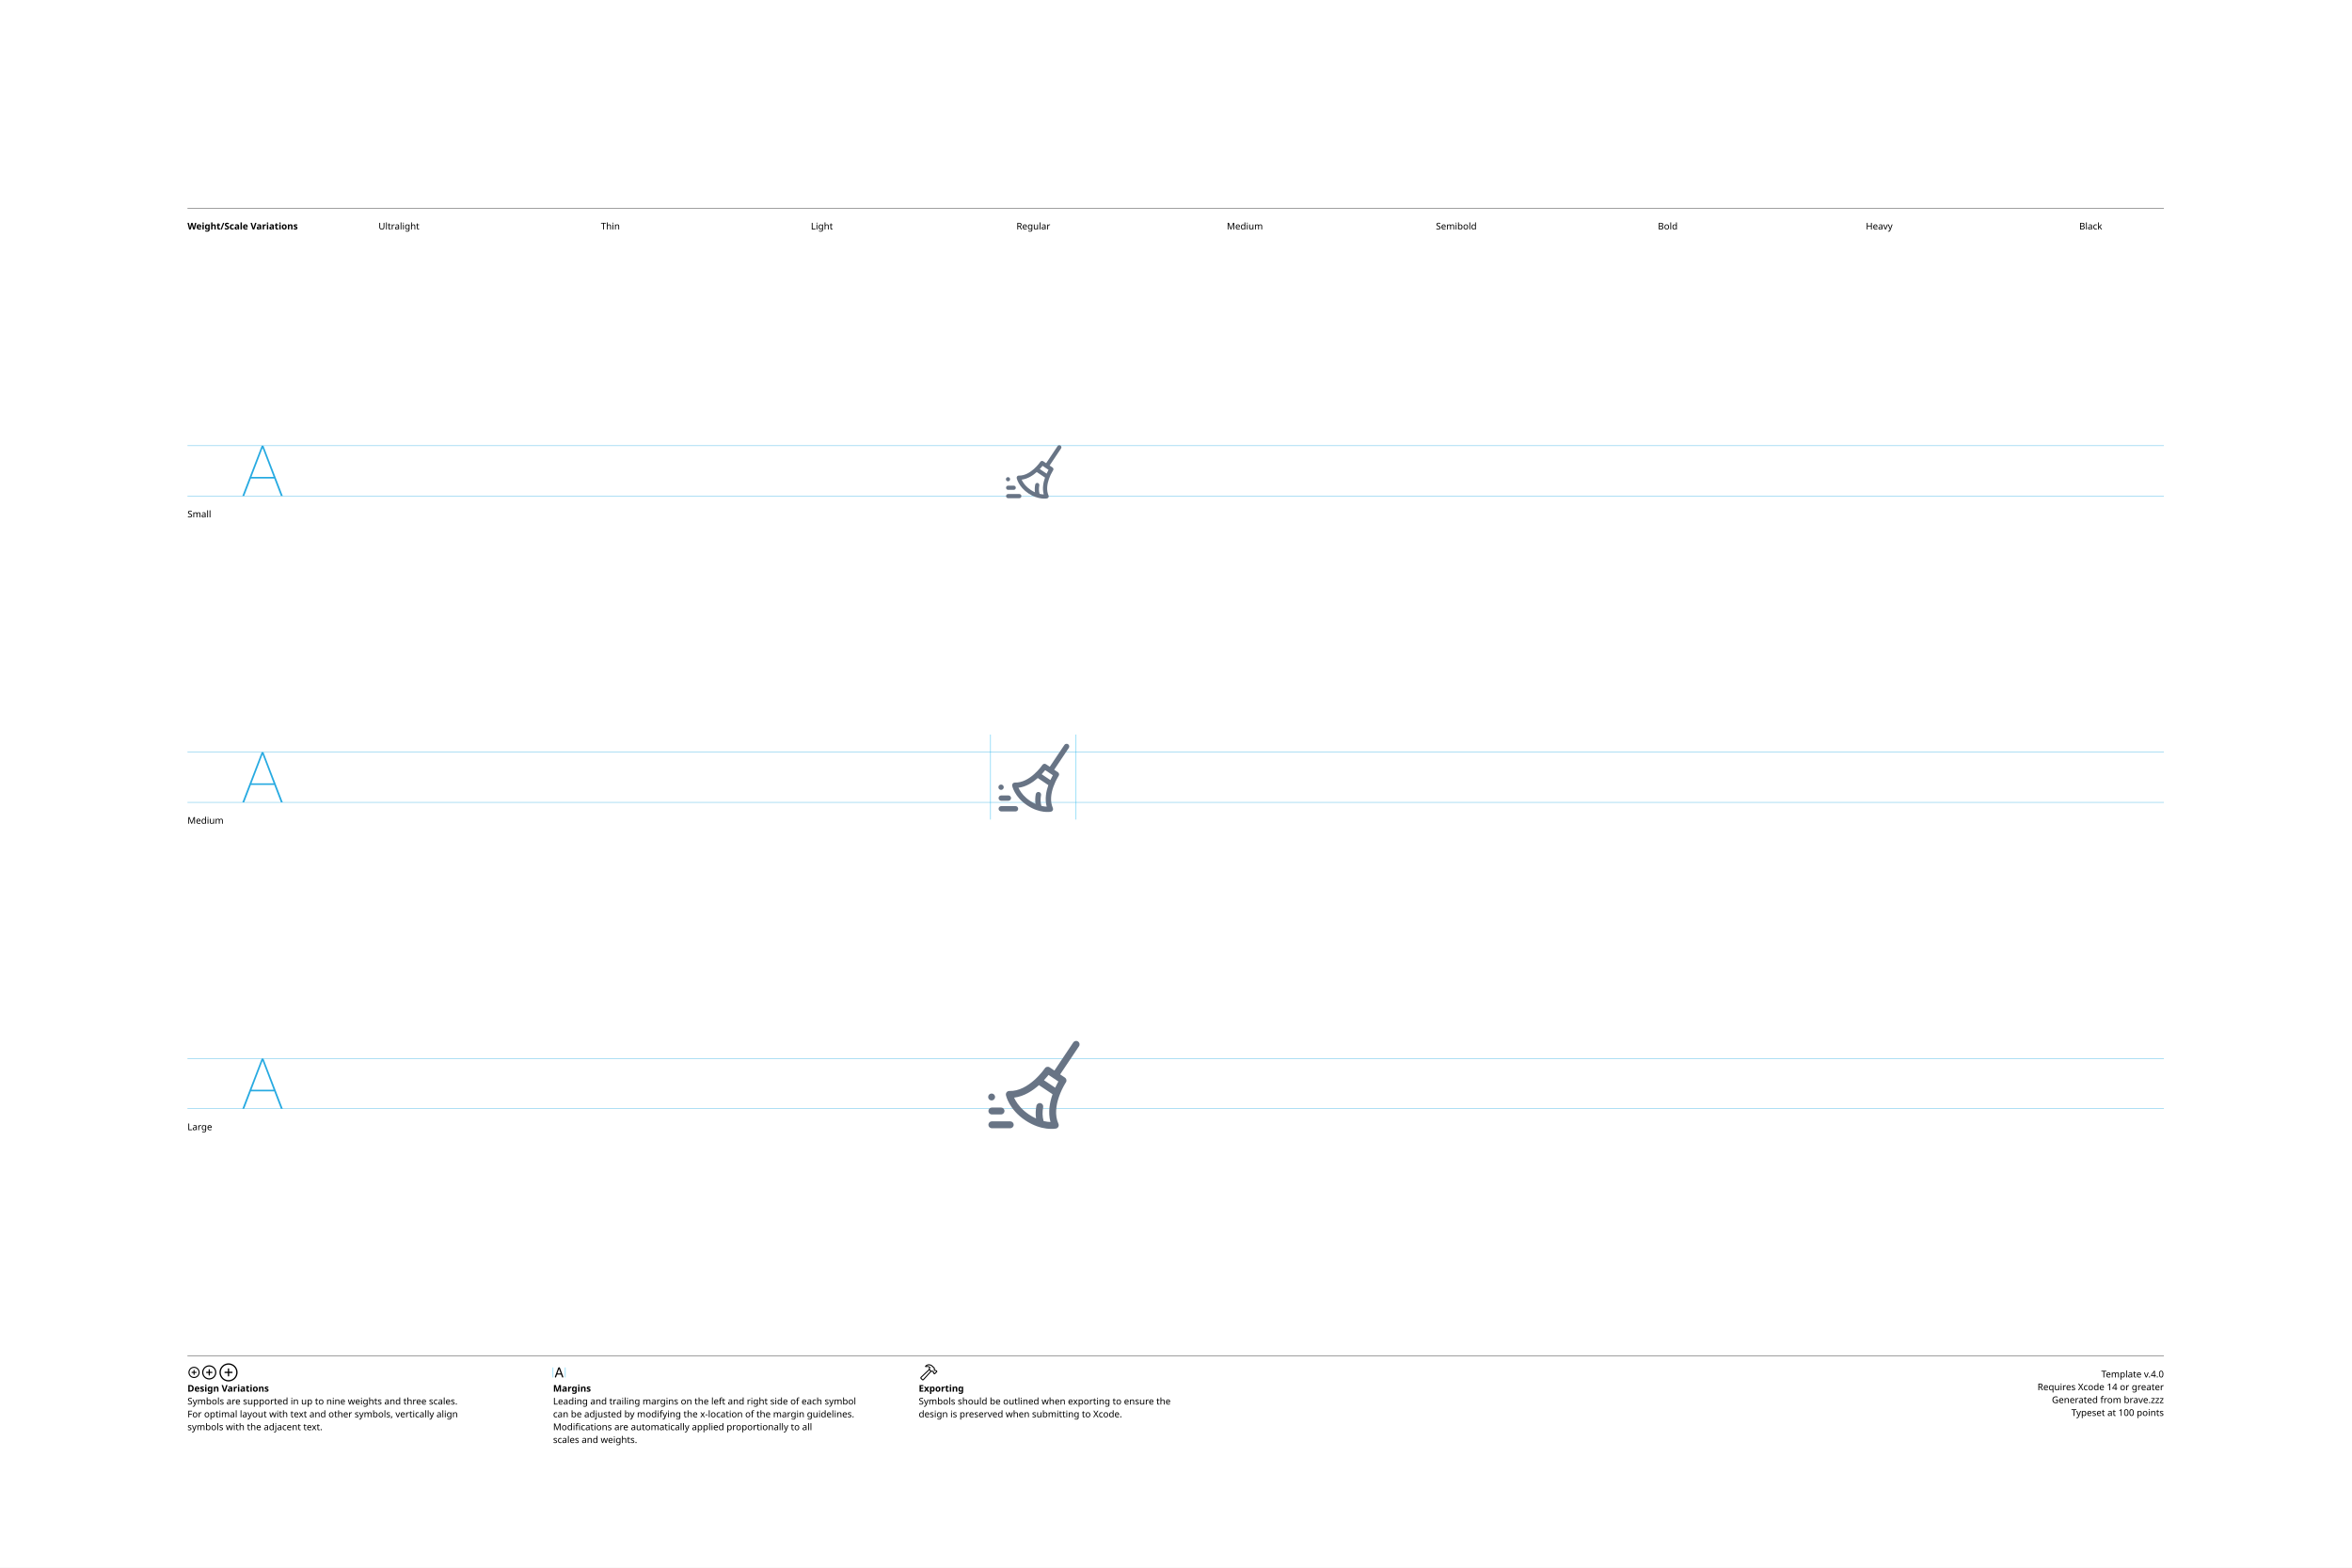
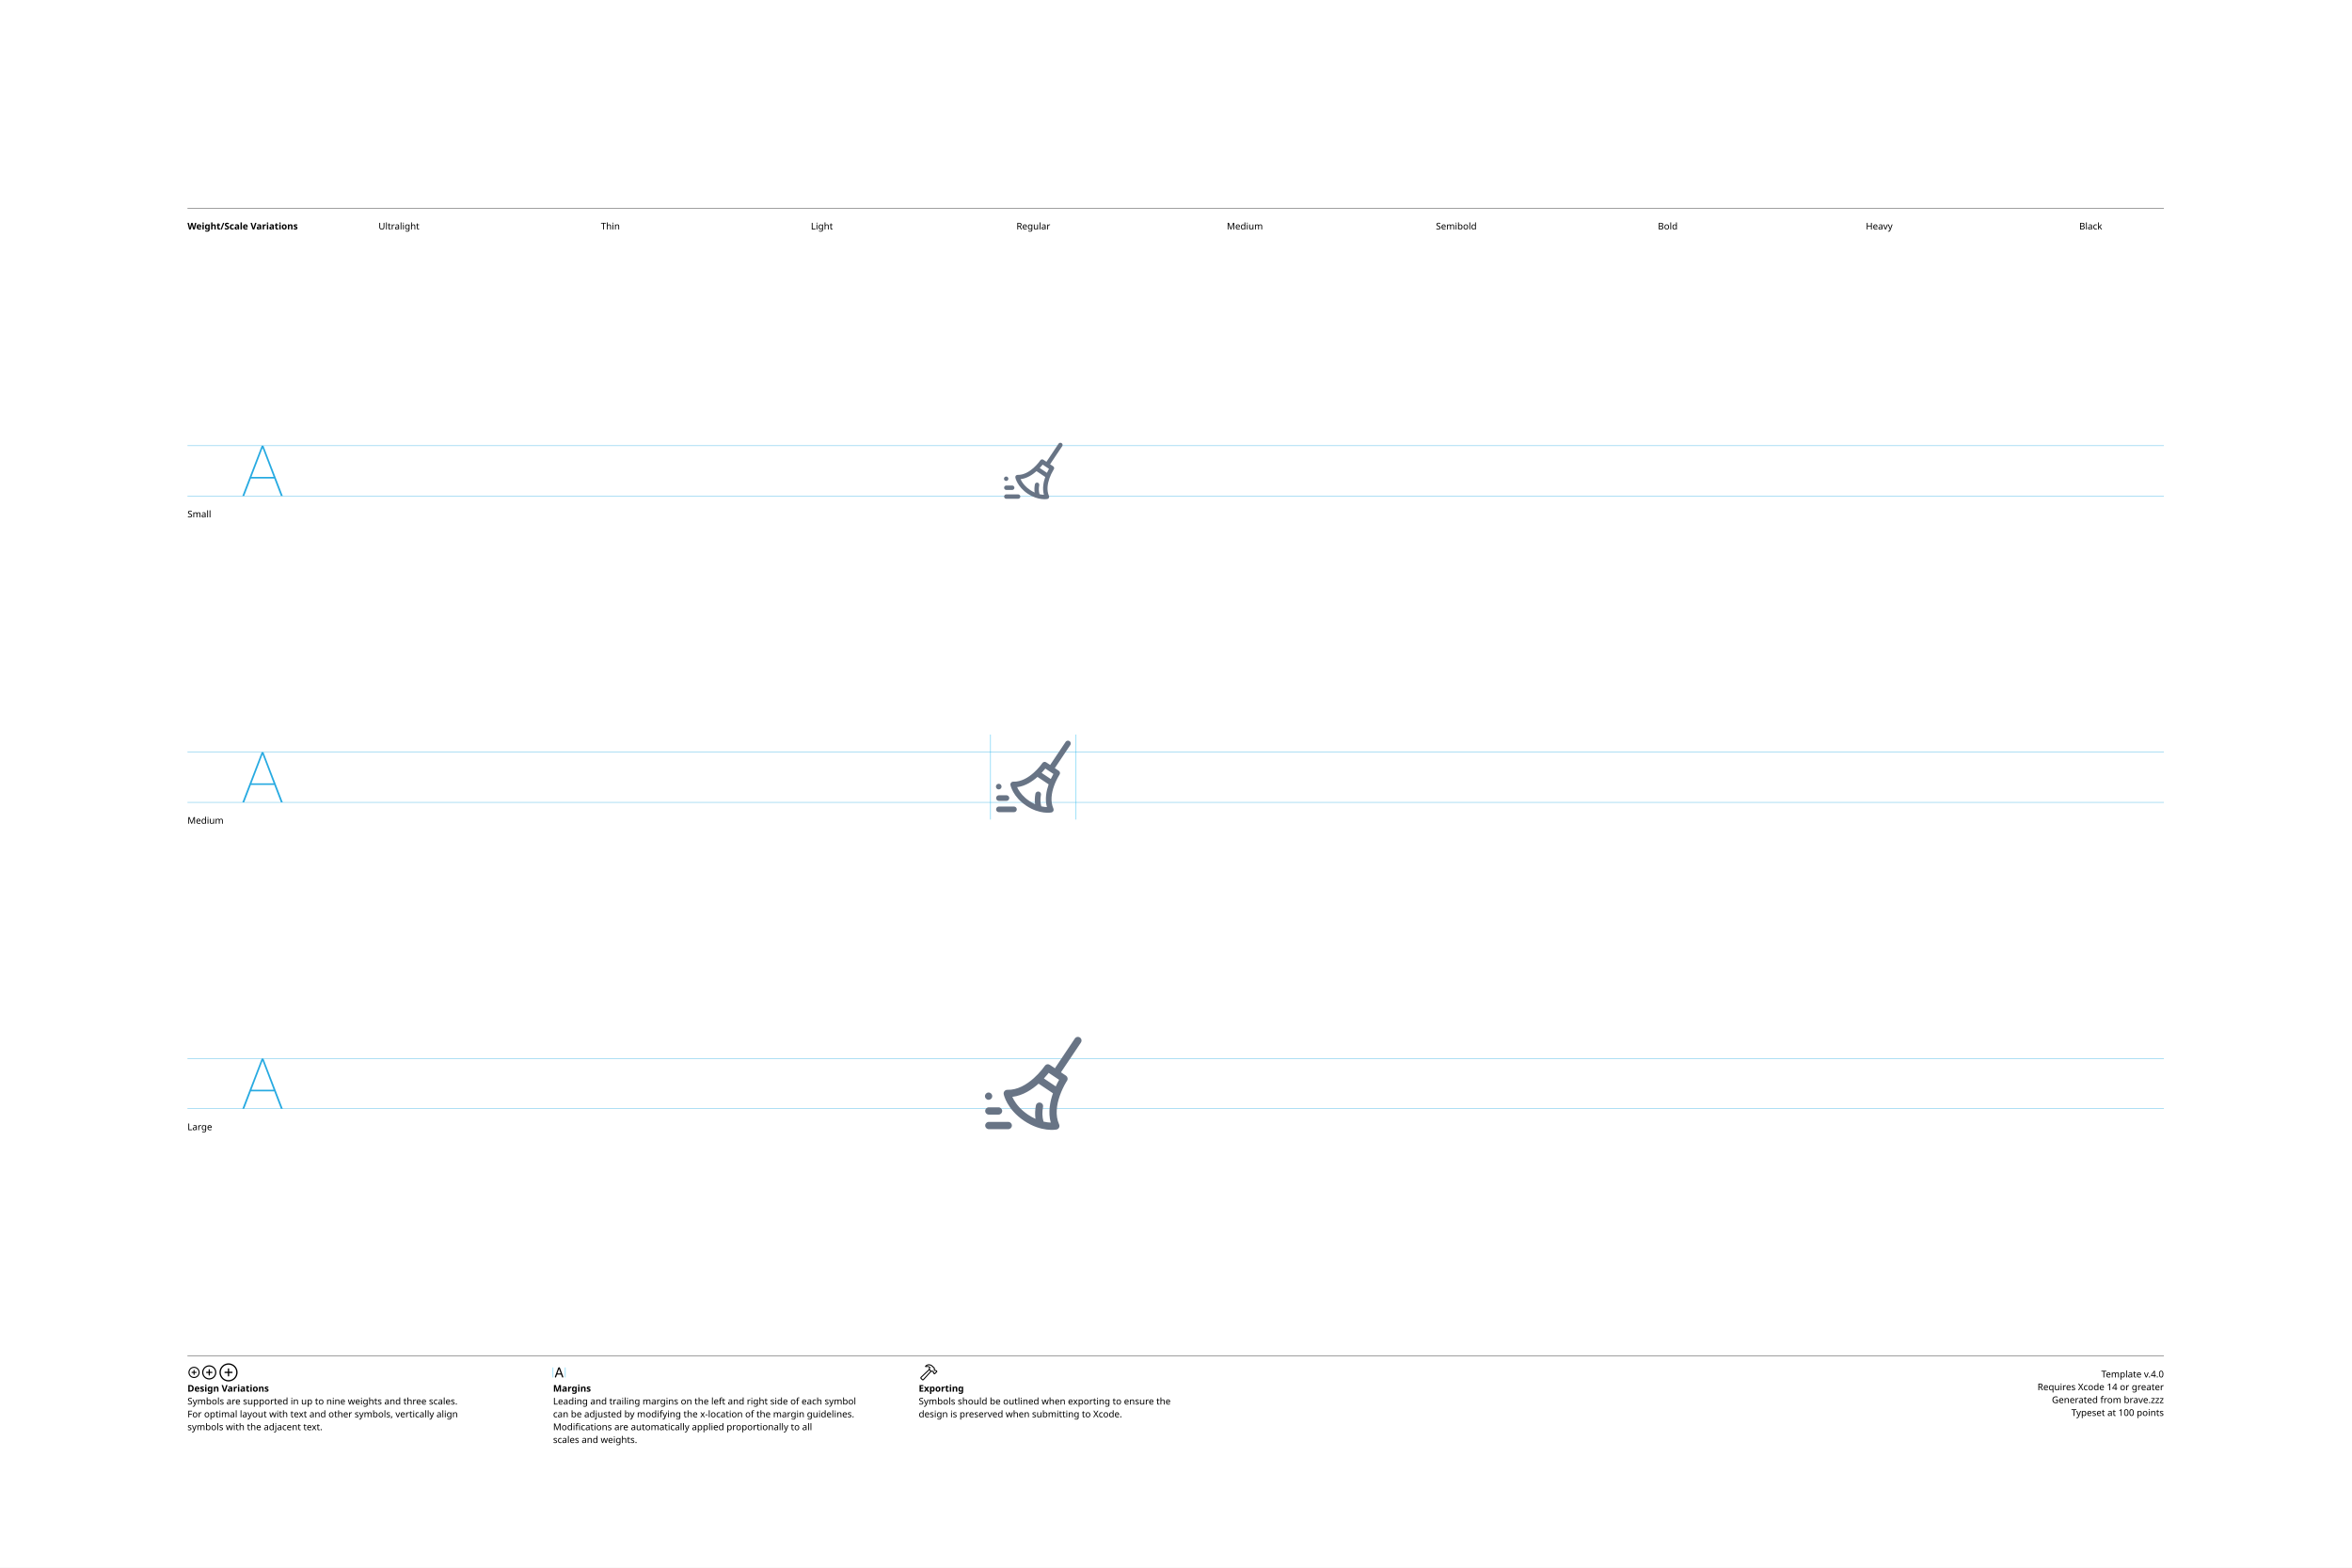
<svg xmlns="http://www.w3.org/2000/svg" version="1.1" width="3300" height="2200">
  <g id="Notes">
    <rect height="2200" id="artboard" style="fill:white;opacity:1" width="3300" x="0" y="0" />
    <line style="fill:none;stroke:black;opacity:1;stroke-width:0.5;" x1="263" x2="3036" y1="292" y2="292" />
    <text style="stroke:none;fill:black;font-family:sans-serif;font-size:13;font-weight:bold;" transform="matrix(1 0 0 1 263 322)">Weight/Scale Variations</text>
    <text style="stroke:none;fill:black;font-family:sans-serif;font-size:13;text-anchor:middle;" transform="matrix(1 0 0 1 559.711 322)">Ultralight</text>
    <text style="stroke:none;fill:black;font-family:sans-serif;font-size:13;text-anchor:middle;" transform="matrix(1 0 0 1 856.422 322)">Thin</text>
    <text style="stroke:none;fill:black;font-family:sans-serif;font-size:13;text-anchor:middle;" transform="matrix(1 0 0 1 1153.13 322)">Light</text>
    <text style="stroke:none;fill:black;font-family:sans-serif;font-size:13;text-anchor:middle;" transform="matrix(1 0 0 1 1449.84 322)">Regular</text>
    <text style="stroke:none;fill:black;font-family:sans-serif;font-size:13;text-anchor:middle;" transform="matrix(1 0 0 1 1746.56 322)">Medium</text>
    <text style="stroke:none;fill:black;font-family:sans-serif;font-size:13;text-anchor:middle;" transform="matrix(1 0 0 1 2043.27 322)">Semibold</text>
    <text style="stroke:none;fill:black;font-family:sans-serif;font-size:13;text-anchor:middle;" transform="matrix(1 0 0 1 2339.98 322)">Bold</text>
    <text style="stroke:none;fill:black;font-family:sans-serif;font-size:13;text-anchor:middle;" transform="matrix(1 0 0 1 2636.69 322)">Heavy</text>
    <text style="stroke:none;fill:black;font-family:sans-serif;font-size:13;text-anchor:middle;" transform="matrix(1 0 0 1 2933.4 322)">Black</text>
    <line style="fill:none;stroke:black;opacity:1;stroke-width:0.5;" x1="263" x2="3036" y1="1903" y2="1903" />
    <g transform="matrix(1 0 0 1 263 1933)">
      <path d="M9.248 0.83C13.555 0.83 17.139-2.744 17.139-7.051C17.139-11.357 13.545-14.932 9.238-14.932C4.941-14.932 1.367-11.357 1.367-7.051C1.367-2.744 4.951 0.83 9.248 0.83ZM9.248-0.654C5.703-0.654 2.871-3.496 2.871-7.051C2.871-10.605 5.693-13.447 9.238-13.447C12.793-13.447 15.645-10.605 15.645-7.051C15.645-3.496 12.803-0.654 9.248-0.654ZM5.654-7.051C5.654-6.621 5.957-6.328 6.406-6.328L8.506-6.328L8.506-4.209C8.506-3.77 8.799-3.467 9.229-3.467C9.678-3.467 9.971-3.77 9.971-4.209L9.971-6.328L12.09-6.328C12.529-6.328 12.832-6.621 12.832-7.051C12.832-7.49 12.529-7.793 12.09-7.793L9.971-7.793L9.971-9.902C9.971-10.352 9.678-10.654 9.229-10.654C8.799-10.654 8.506-10.352 8.506-9.902L8.506-7.793L6.406-7.793C5.957-7.793 5.654-7.49 5.654-7.051Z" />
    </g>
    <g transform="matrix(1 0 0 1 281.867 1933)">
      <path d="M11.709 2.91C17.158 2.91 21.67-1.611 21.67-7.051C21.67-12.5 17.148-17.012 11.699-17.012C6.26-17.012 1.748-12.5 1.748-7.051C1.748-1.611 6.27 2.91 11.709 2.91ZM11.709 1.25C7.1 1.25 3.418-2.441 3.418-7.051C3.418-11.66 7.09-15.352 11.699-15.352C16.309-15.352 20.01-11.66 20.01-7.051C20.01-2.441 16.318 1.25 11.709 1.25ZM7.178-7.051C7.178-6.572 7.51-6.25 8.008-6.25L10.879-6.25L10.879-3.369C10.879-2.881 11.211-2.539 11.69-2.539C12.178-2.539 12.52-2.871 12.52-3.369L12.52-6.25L15.4-6.25C15.889-6.25 16.23-6.572 16.23-7.051C16.23-7.539 15.889-7.881 15.4-7.881L12.52-7.881L12.52-10.752C12.52-11.25 12.178-11.592 11.69-11.592C11.211-11.592 10.879-11.25 10.879-10.752L10.879-7.881L8.008-7.881C7.51-7.881 7.178-7.539 7.178-7.051Z" />
    </g>
    <g transform="matrix(1 0 0 1 305.646 1933)">
      <path d="M14.971 5.664C21.934 5.664 27.695-0.098 27.695-7.051C27.695-14.014 21.924-19.775 14.961-19.775C8.008-19.775 2.256-14.014 2.256-7.051C2.256-0.098 8.018 5.664 14.971 5.664ZM14.971 3.848C8.936 3.848 4.082-1.016 4.082-7.051C4.082-13.096 8.926-17.949 14.961-17.949C21.006-17.949 25.869-13.096 25.869-7.051C25.869-1.016 21.016 3.848 14.971 3.848ZM9.199-7.051C9.199-6.533 9.57-6.172 10.117-6.172L14.062-6.172L14.062-2.217C14.062-1.68 14.434-1.299 14.951-1.299C15.488-1.299 15.859-1.67 15.859-2.217L15.859-6.172L19.814-6.172C20.352-6.172 20.732-6.533 20.732-7.051C20.732-7.598 20.361-7.969 19.814-7.969L15.859-7.969L15.859-11.914C15.859-12.461 15.488-12.842 14.951-12.842C14.434-12.842 14.062-12.461 14.062-11.914L14.062-7.969L10.117-7.969C9.57-7.969 9.199-7.598 9.199-7.051Z" />
    </g>
    <text style="stroke:none;fill:black;font-family:sans-serif;font-size:13;font-weight:bold;" transform="matrix(1 0 0 1 263 1953)">Design Variations</text>
    <text style="stroke:none;fill:black;font-family:sans-serif;font-size:13;" transform="matrix(1 0 0 1 263 1971)">Symbols are supported in up to nine weights and three scales.</text>
    <text style="stroke:none;fill:black;font-family:sans-serif;font-size:13;" transform="matrix(1 0 0 1 263 1989)">For optimal layout with text and other symbols, vertically align</text>
    <text style="stroke:none;fill:black;font-family:sans-serif;font-size:13;" transform="matrix(1 0 0 1 263 2007)">symbols with the adjacent text.</text>
    <line style="fill:none;stroke:#00AEEF;stroke-width:0.5;opacity:1.0;" x1="776" x2="776" y1="1919" y2="1933" />
    <g transform="matrix(1 0 0 1 776 1933)">
      <path d="M3.311 0.156C3.828 0.156 4.082-0.039 4.268-0.586L5.527-4.033L11.289-4.033L12.549-0.586C12.734-0.039 12.988 0.156 13.496 0.156C14.014 0.156 14.346-0.156 14.346-0.645C14.346-0.811 14.316-0.967 14.238-1.172L9.658-13.369C9.434-13.965 9.033-14.268 8.408-14.268C7.803-14.268 7.393-13.975 7.178-13.379L2.598-1.162C2.52-0.957 2.49-0.801 2.49-0.635C2.49-0.146 2.803 0.156 3.311 0.156ZM6.006-5.518L8.379-12.09L8.428-12.09L10.801-5.518Z" />
    </g>
    <line style="fill:none;stroke:#00AEEF;stroke-width:0.5;opacity:1.0;" x1="793.197" x2="793.197" y1="1919" y2="1933" />
    <text style="stroke:none;fill:black;font-family:sans-serif;font-size:13;font-weight:bold;" transform="matrix(1 0 0 1 776 1953)">Margins</text>
    <text style="stroke:none;fill:black;font-family:sans-serif;font-size:13;" transform="matrix(1 0 0 1 776 1971)">Leading and trailing margins on the left and right side of each symbol</text>
    <text style="stroke:none;fill:black;font-family:sans-serif;font-size:13;" transform="matrix(1 0 0 1 776 1989)">can be adjusted by modifying the x-location of the margin guidelines.</text>
    <text style="stroke:none;fill:black;font-family:sans-serif;font-size:13;" transform="matrix(1 0 0 1 776 2007)">Modifications are automatically applied proportionally to all</text>
    <text style="stroke:none;fill:black;font-family:sans-serif;font-size:13;" transform="matrix(1 0 0 1 776 2025)">scales and weights.</text>
    <g transform="matrix(1 0 0 1 1289 1933)">
      <path d="M2.842 1.865L4.541 3.574C5.4 4.443 6.387 4.385 7.314 3.359L18.008-8.428L17.041-9.404L6.426 2.275C6.074 2.676 5.742 2.773 5.273 2.305L4.102 1.143C3.633 0.684 3.74 0.342 4.141-0.02L15.615-10.82L14.639-11.787L3.047-0.898C2.061 0.02 1.982 0.996 2.842 1.865ZM9.258-16.328C8.838-15.918 8.809-15.342 9.043-14.951C9.277-14.59 9.736-14.355 10.381-14.521C11.846-14.863 13.369-14.922 14.795-13.984L14.209-12.529C13.867-11.699 14.043-11.113 14.58-10.566L16.875-8.252C17.363-7.764 17.773-7.744 18.34-7.842L19.404-8.037L20.068-7.363L20.029-6.807C19.99-6.309 20.117-5.928 20.605-5.449L21.367-4.707C21.846-4.229 22.461-4.199 22.93-4.668L25.84-7.588C26.309-8.057 26.289-8.652 25.811-9.131L25.039-9.893C24.561-10.371 24.189-10.527 23.711-10.488L23.135-10.44L22.49-11.074L22.734-12.197C22.861-12.764 22.705-13.203 22.119-13.789L19.922-15.977C16.582-19.297 12.148-19.219 9.258-16.328ZM10.752-15.957C13.184-17.734 16.475-17.432 18.701-15.205L21.133-12.793C21.367-12.559 21.406-12.373 21.338-12.031L21.016-10.547L22.52-9.062L23.506-9.121C23.76-9.131 23.838-9.111 24.033-8.916L24.609-8.34L22.168-5.898L21.592-6.475C21.396-6.67 21.367-6.748 21.377-7.012L21.445-7.988L19.951-9.473L18.428-9.219C18.105-9.15 17.959-9.18 17.715-9.414L15.713-11.416C15.459-11.65 15.43-11.816 15.586-12.188L16.465-14.277C14.902-15.732 12.871-16.357 10.84-15.762C10.684-15.723 10.625-15.85 10.752-15.957Z" />
    </g>
    <text style="stroke:none;fill:black;font-family:sans-serif;font-size:13;font-weight:bold;" transform="matrix(1 0 0 1 1289 1953)">Exporting</text>
    <text style="stroke:none;fill:black;font-family:sans-serif;font-size:13;" transform="matrix(1 0 0 1 1289 1971)">Symbols should be outlined when exporting to ensure the</text>
    <text style="stroke:none;fill:black;font-family:sans-serif;font-size:13;" transform="matrix(1 0 0 1 1289 1989)">design is preserved when submitting to Xcode.</text>
    <text id="template-version" style="stroke:none;fill:black;font-family:sans-serif;font-size:13;text-anchor:end;" transform="matrix(1 0 0 1 3036 1933)">Template v.4.0</text>
    <text style="stroke:none;fill:black;font-family:sans-serif;font-size:13;text-anchor:end;" transform="matrix(1 0 0 1 3036 1951)">Requires Xcode 14 or greater</text>
    <text id="descriptive-name" style="stroke:none;fill:black;font-family:sans-serif;font-size:13;text-anchor:end;" transform="matrix(1 0 0 1 3036 1969)">Generated from brave.zzz</text>
    <text style="stroke:none;fill:black;font-family:sans-serif;font-size:13;text-anchor:end;" transform="matrix(1 0 0 1 3036 1987)">Typeset at 100 points</text>
    <text style="stroke:none;fill:black;font-family:sans-serif;font-size:13;" transform="matrix(1 0 0 1 263 726)">Small</text>
    <text style="stroke:none;fill:black;font-family:sans-serif;font-size:13;" transform="matrix(1 0 0 1 263 1156)">Medium</text>
    <text style="stroke:none;fill:black;font-family:sans-serif;font-size:13;" transform="matrix(1 0 0 1 263 1586)">Large</text>
  </g>
  <g id="Guides">
    <g id="H-reference" style="fill:#27AAE1;stroke:none;" transform="matrix(1 0 0 1 339 696)">
      <path d="M0.994 0L3.638 0L29.328-67.132L30.03-67.132L30.03-70.459L28.123-70.459ZM11.688-24.48L46.981-24.48L46.231-26.729L12.438-26.729ZM55.12 0L57.764 0L30.638-70.459L29.433-70.459L29.433-67.132Z" />
    </g>
    <line id="Baseline-S" style="fill:none;stroke:#27AAE1;opacity:1;stroke-width:0.5;" x1="263" x2="3036" y1="696" y2="696" />
    <line id="Capline-S" style="fill:none;stroke:#27AAE1;opacity:1;stroke-width:0.5;" x1="263" x2="3036" y1="625.541" y2="625.541" />
    <g id="H-reference" style="fill:#27AAE1;stroke:none;" transform="matrix(1 0 0 1 339 1126)">
      <path d="M0.994 0L3.638 0L29.328-67.132L30.03-67.132L30.03-70.459L28.123-70.459ZM11.688-24.48L46.981-24.48L46.231-26.729L12.438-26.729ZM55.12 0L57.764 0L30.638-70.459L29.433-70.459L29.433-67.132Z" />
    </g>
    <line id="Baseline-M" style="fill:none;stroke:#27AAE1;opacity:1;stroke-width:0.5;" x1="263" x2="3036" y1="1126" y2="1126" />
    <line id="Capline-M" style="fill:none;stroke:#27AAE1;opacity:1;stroke-width:0.5;" x1="263" x2="3036" y1="1055.54" y2="1055.54" />
    <g id="H-reference" style="fill:#27AAE1;stroke:none;" transform="matrix(1 0 0 1 339 1556)">
      <path d="M0.994 0L3.638 0L29.328-67.132L30.03-67.132L30.03-70.459L28.123-70.459ZM11.688-24.48L46.981-24.48L46.231-26.729L12.438-26.729ZM55.12 0L57.764 0L30.638-70.459L29.433-70.459L29.433-67.132Z" />
    </g>
    <line id="Baseline-L" style="fill:none;stroke:#27AAE1;opacity:1;stroke-width:0.5;" x1="263" x2="3036" y1="1556" y2="1556" />
    <line id="Capline-L" style="fill:none;stroke:#27AAE1;opacity:1;stroke-width:0.5;" x1="263" x2="3036" y1="1485.54" y2="1485.54" />
    <line id="left-margin-Regular-M" style="fill:none;stroke:#00AEEF;stroke-width:0.5;opacity:1.0;" x1="1389.82" x2="1389.82" y1="1030.79" y2="1150.12" />
    <line id="right-margin-Regular-M" style="fill:none;stroke:#00AEEF;stroke-width:0.5;opacity:1.0;" x1="1509.87" x2="1509.87" y1="1030.79" y2="1150.12" />
  </g>
  <g id="Symbols">
    <g id="Regular-L" transform="matrix(6.45 0 0 6.45 1372.267 1443)">
      <defs>
        <clipPath id="clip-1">
          <rect x="0" y="0" width="24" height="24" fill="none" fill-rule="nonzero" />
        </clipPath>
      </defs>
      <g clip-path="url(#clip-1)" fill="none" fill-rule="none" stroke="none" stroke-width="1" stroke-linecap="butt" stroke-linejoin="miter" stroke-miterlimit="10" stroke-dasharray="" stroke-dashoffset="0" font-family="none" font-weight="none" font-size="none" text-anchor="none" style="mix-blend-mode: normal">
-         <path d="M21.958,3.917c0.23,-0.344 0.138,-0.81 -0.206,-1.04c-0.344,-0.23 -0.81,-0.138 -1.04,0.206l-4.098,6.12l-1.043,-0.699c-0.344,-0.23 -0.81,-0.138 -1.04,0.206l-0.001,0.001l-0.006,0.009l-0.027,0.038c-0.18,0.252 -0.368,0.498 -0.564,0.738c-0.396,0.483 -0.97,1.125 -1.682,1.76c-1.447,1.29 -3.351,2.453 -5.426,2.387c-0.229,-0.007 -0.448,0.09 -0.596,0.264c-0.148,0.175 -0.208,0.407 -0.164,0.632l0.736,-0.146l-0.736,0.146v0.003l0.002,0.005l0.002,0.011c0.011,0.051 0.024,0.102 0.038,0.153c0.026,0.098 0.066,0.233 0.124,0.4c0.117,0.333 0.308,0.792 0.61,1.323c0.604,1.063 1.651,2.408 3.425,3.595c1.774,1.188 3.415,1.644 4.63,1.799c0.482,0.063 0.969,0.083 1.454,0.06c0.192,-0.01 0.383,-0.031 0.573,-0.061l0.012,-0.002l0.004,-0.001h0.002c0.001,0 0.002,0 -0.144,-0.737l0.146,0.736c0.224,-0.045 0.416,-0.189 0.52,-0.392c0.105,-0.203 0.111,-0.443 0.018,-0.651c-0.85,-1.894 -0.5,-4.097 0.142,-5.926c0.353,-0.997 0.806,-1.957 1.351,-2.864l0.103,-0.165l0.026,-0.04l0.005,-0.008l0.001,-0.001c0.23,-0.344 0.138,-0.81 -0.206,-1.04l-1.043,-0.699zM15.093,10.447c0.087,-0.107 0.166,-0.207 0.237,-0.298l1.071,0.717l1.071,0.718c-0.25,0.44 -0.481,0.89 -0.69,1.351l-2.438,-1.632c0.291,-0.313 0.542,-0.605 0.748,-0.857zM13.249,12.375l2.958,1.98v0.002c-0.594,1.69 -1.044,3.905 -0.455,6.037c-0.224,-0.008 -0.447,-0.026 -0.669,-0.054c-0.275,-0.035 -0.548,-0.085 -0.818,-0.148c-0.292,-0.989 -0.287,-2.02 -0.099,-3.032c0.076,-0.407 -0.193,-0.799 -0.6,-0.875c-0.407,-0.076 -0.799,0.193 -0.875,0.6c-0.176,0.903 -0.203,1.829 -0.08,2.741c-0.526,-0.238 -1.032,-0.52 -1.511,-0.843c-1.559,-1.044 -2.453,-2.206 -2.956,-3.09c-0.111,-0.194 -0.213,-0.394 -0.305,-0.598c2.195,-0.268 4.072,-1.527 5.409,-2.72zM2.999,17.25c-0.414,0 -0.75,0.336 -0.75,0.75c0,0.414 0.336,0.75 0.75,0.75h2c0.414,0 0.75,-0.336 0.75,-0.75c0,-0.414 -0.336,-0.75 -0.75,-0.75h-1.999zM3,21.75h4c0.414,0 0.75,-0.336 0.75,-0.75c0,-0.414 -0.336,-0.75 -0.75,-0.75h-4c-0.414,0 -0.75,0.336 -0.75,0.75c0,0.414 0.336,0.75 0.75,0.75zM2.95,15.7c0.414,0 0.75,-0.336 0.75,-0.75c0,-0.414 -0.336,-0.75 -0.75,-0.75c-0.414,0 -0.75,0.336 -0.75,0.75c0,0.414 0.336,0.75 0.75,0.75z" fill="#687485" fill-rule="nonzero" />
+         <path d="M22.366,3.122c0.164,-0.235 0.189,-0.541 0.064,-0.799c-0.125,-0.258 -0.38,-0.429 -0.666,-0.446c-0.286,-0.017 -0.559,0.122 -0.714,0.363l-4.33,6.463l-1.101,-0.738c-0.174,-0.117 -0.388,-0.16 -0.594,-0.119c-0.206,0.041 -0.388,0.162 -0.505,0.336v0.002l-0.007,0.009l-0.028,0.04c-0.19,0.266 -0.389,0.526 -0.596,0.779c-0.544,0.665 -1.138,1.287 -1.777,1.86c-1.528,1.362 -3.539,2.59 -5.73,2.521c-0.241,-0.008 -0.473,0.095 -0.629,0.279c-0.156,0.184 -0.22,0.429 -0.173,0.666l0.777,-0.153l-0.777,0.154v0.003l0.002,0.005l0.002,0.012c0.012,0.054 0.025,0.108 0.04,0.162c0.027,0.102 0.07,0.245 0.131,0.421c0.124,0.352 0.325,0.837 0.644,1.398c0.638,1.123 1.744,2.543 3.617,3.797c1.873,1.254 3.607,1.736 4.89,1.9c0.639,0.08 1.164,0.082 1.536,0.062c0.203,-0.011 0.405,-0.032 0.605,-0.064l0.012,-0.002l0.005,-0.001h0.002c0.001,0 0.002,0 -0.152,-0.778l0.154,0.777c0.237,-0.047 0.439,-0.199 0.549,-0.414c0.111,-0.214 0.117,-0.467 0.019,-0.687c-0.898,-2 -0.528,-4.327 0.15,-6.259c0.373,-1.053 0.851,-2.066 1.427,-3.024c0.035,-0.059 0.072,-0.117 0.109,-0.174l0.027,-0.042l0.006,-0.01c0.117,-0.174 0.16,-0.388 0.119,-0.594c-0.041,-0.206 -0.162,-0.388 -0.336,-0.505l-1.101,-0.738l4.328,-6.463zM15.116,10.017c0.092,-0.112 0.175,-0.217 0.25,-0.313l1.132,0.757l1.131,0.757c-0.264,0.465 -0.508,0.942 -0.73,1.428l-2.574,-1.724c0.308,-0.33 0.573,-0.639 0.79,-0.905zM13.169,12.054l3.123,2.092v0.002c-0.627,1.784 -1.102,4.124 -0.48,6.375c-0.236,-0.008 -0.472,-0.027 -0.706,-0.057c-0.291,-0.037 -0.58,-0.09 -0.865,-0.157c-0.308,-1.044 -0.303,-2.133 -0.104,-3.202c0.057,-0.28 -0.041,-0.57 -0.258,-0.757c-0.216,-0.187 -0.517,-0.243 -0.786,-0.146c-0.269,0.097 -0.465,0.331 -0.513,0.613c-0.172,0.925 -0.228,1.905 -0.086,2.895c-0.555,-0.252 -1.089,-0.55 -1.595,-0.89c-1.646,-1.102 -2.59,-2.33 -3.122,-3.264c-0.117,-0.206 -0.225,-0.416 -0.322,-0.632c2.318,-0.282 4.3,-1.612 5.713,-2.87v-0.002zM2.345,17.203c-0.437,0 -0.792,0.355 -0.792,0.792c0,0.437 0.355,0.792 0.792,0.792h2.112c0.437,0 0.792,-0.355 0.792,-0.792c0,-0.437 -0.355,-0.792 -0.792,-0.792zM2.345,21.955h4.224c0.437,0 0.792,-0.355 0.792,-0.792c0,-0.437 -0.355,-0.792 -0.792,-0.792h-4.224c-0.438,0 -0.792,0.355 -0.792,0.792c0,0.437 0.355,0.792 0.792,0.792zM2.293,15.566c0.437,0 0.792,-0.355 0.792,-0.792c0,-0.437 -0.355,-0.792 -0.792,-0.792c-0.437,0 -0.792,0.355 -0.792,0.792c0,0.437 0.355,0.792 0.792,0.792z" fill="#687485" fill-rule="nonzero" />
      </g>
    </g>
    <g id="Regular-M" transform="matrix(5 0 0 5 1389.82 1030)">
      <defs>
        <clipPath id="clip-1">
          <rect x="0" y="0" width="24" height="24" fill="none" fill-rule="nonzero" />
        </clipPath>
      </defs>
      <g clip-path="url(#clip-1)" fill="none" fill-rule="none" stroke="none" stroke-width="1" stroke-linecap="butt" stroke-linejoin="miter" stroke-miterlimit="10" stroke-dasharray="" stroke-dashoffset="0" font-family="none" font-weight="none" font-size="none" text-anchor="none" style="mix-blend-mode: normal">
-         <path d="M21.958,3.917c0.23,-0.344 0.138,-0.81 -0.206,-1.04c-0.344,-0.23 -0.81,-0.138 -1.04,0.206l-4.098,6.12l-1.043,-0.699c-0.344,-0.23 -0.81,-0.138 -1.04,0.206l-0.001,0.001l-0.006,0.009l-0.027,0.038c-0.18,0.252 -0.368,0.498 -0.564,0.738c-0.396,0.483 -0.97,1.125 -1.682,1.76c-1.447,1.29 -3.351,2.453 -5.426,2.387c-0.229,-0.007 -0.448,0.09 -0.596,0.264c-0.148,0.175 -0.208,0.407 -0.164,0.632l0.736,-0.146l-0.736,0.146v0.003l0.002,0.005l0.002,0.011c0.011,0.051 0.024,0.102 0.038,0.153c0.026,0.098 0.066,0.233 0.124,0.4c0.117,0.333 0.308,0.792 0.61,1.323c0.604,1.063 1.651,2.408 3.425,3.595c1.774,1.188 3.415,1.644 4.63,1.799c0.482,0.063 0.969,0.083 1.454,0.06c0.192,-0.01 0.383,-0.031 0.573,-0.061l0.012,-0.002l0.004,-0.001h0.002c0.001,0 0.002,0 -0.144,-0.737l0.146,0.736c0.224,-0.045 0.416,-0.189 0.52,-0.392c0.105,-0.203 0.111,-0.443 0.018,-0.651c-0.85,-1.894 -0.5,-4.097 0.142,-5.926c0.353,-0.997 0.806,-1.957 1.351,-2.864l0.103,-0.165l0.026,-0.04l0.005,-0.008l0.001,-0.001c0.23,-0.344 0.138,-0.81 -0.206,-1.04l-1.043,-0.699zM15.093,10.447c0.087,-0.107 0.166,-0.207 0.237,-0.298l1.071,0.717l1.071,0.718c-0.25,0.44 -0.481,0.89 -0.69,1.351l-2.438,-1.632c0.291,-0.313 0.542,-0.605 0.748,-0.857zM13.249,12.375l2.958,1.98v0.002c-0.594,1.69 -1.044,3.905 -0.455,6.037c-0.224,-0.008 -0.447,-0.026 -0.669,-0.054c-0.275,-0.035 -0.548,-0.085 -0.818,-0.148c-0.292,-0.989 -0.287,-2.02 -0.099,-3.032c0.076,-0.407 -0.193,-0.799 -0.6,-0.875c-0.407,-0.076 -0.799,0.193 -0.875,0.6c-0.176,0.903 -0.203,1.829 -0.08,2.741c-0.526,-0.238 -1.032,-0.52 -1.511,-0.843c-1.559,-1.044 -2.453,-2.206 -2.956,-3.09c-0.111,-0.194 -0.213,-0.394 -0.305,-0.598c2.195,-0.268 4.072,-1.527 5.409,-2.72zM2.999,17.25c-0.414,0 -0.75,0.336 -0.75,0.75c0,0.414 0.336,0.75 0.75,0.75h2c0.414,0 0.75,-0.336 0.75,-0.75c0,-0.414 -0.336,-0.75 -0.75,-0.75h-1.999zM3,21.75h4c0.414,0 0.75,-0.336 0.75,-0.75c0,-0.414 -0.336,-0.75 -0.75,-0.75h-4c-0.414,0 -0.75,0.336 -0.75,0.75c0,0.414 0.336,0.75 0.75,0.75zM2.95,15.7c0.414,0 0.75,-0.336 0.75,-0.75c0,-0.414 -0.336,-0.75 -0.75,-0.75c-0.414,0 -0.75,0.336 -0.75,0.75c0,0.414 0.336,0.75 0.75,0.75z" fill="#687485" fill-rule="nonzero" />
+         <path d="M22.366,3.122c0.164,-0.235 0.189,-0.541 0.064,-0.799c-0.125,-0.258 -0.38,-0.429 -0.666,-0.446c-0.286,-0.017 -0.559,0.122 -0.714,0.363l-4.33,6.463l-1.101,-0.738c-0.174,-0.117 -0.388,-0.16 -0.594,-0.119c-0.206,0.041 -0.388,0.162 -0.505,0.336v0.002l-0.007,0.009l-0.028,0.04c-0.19,0.266 -0.389,0.526 -0.596,0.779c-0.544,0.665 -1.138,1.287 -1.777,1.86c-1.528,1.362 -3.539,2.59 -5.73,2.521c-0.241,-0.008 -0.473,0.095 -0.629,0.279c-0.156,0.184 -0.22,0.429 -0.173,0.666l0.777,-0.153l-0.777,0.154v0.003l0.002,0.005l0.002,0.012c0.012,0.054 0.025,0.108 0.04,0.162c0.027,0.102 0.07,0.245 0.131,0.421c0.124,0.352 0.325,0.837 0.644,1.398c0.638,1.123 1.744,2.543 3.617,3.797c1.873,1.254 3.607,1.736 4.89,1.9c0.639,0.08 1.164,0.082 1.536,0.062c0.203,-0.011 0.405,-0.032 0.605,-0.064l0.012,-0.002l0.005,-0.001h0.002c0.001,0 0.002,0 -0.152,-0.778l0.154,0.777c0.237,-0.047 0.439,-0.199 0.549,-0.414c0.111,-0.214 0.117,-0.467 0.019,-0.687c-0.898,-2 -0.528,-4.327 0.15,-6.259c0.373,-1.053 0.851,-2.066 1.427,-3.024c0.035,-0.059 0.072,-0.117 0.109,-0.174l0.027,-0.042l0.006,-0.01c0.117,-0.174 0.16,-0.388 0.119,-0.594c-0.041,-0.206 -0.162,-0.388 -0.336,-0.505l-1.101,-0.738l4.328,-6.463zM15.116,10.017c0.092,-0.112 0.175,-0.217 0.25,-0.313l1.132,0.757l1.131,0.757c-0.264,0.465 -0.508,0.942 -0.73,1.428l-2.574,-1.724c0.308,-0.33 0.573,-0.639 0.79,-0.905zM13.169,12.054l3.123,2.092v0.002c-0.627,1.784 -1.102,4.124 -0.48,6.375c-0.236,-0.008 -0.472,-0.027 -0.706,-0.057c-0.291,-0.037 -0.58,-0.09 -0.865,-0.157c-0.308,-1.044 -0.303,-2.133 -0.104,-3.202c0.057,-0.28 -0.041,-0.57 -0.258,-0.757c-0.216,-0.187 -0.517,-0.243 -0.786,-0.146c-0.269,0.097 -0.465,0.331 -0.513,0.613c-0.172,0.925 -0.228,1.905 -0.086,2.895c-0.555,-0.252 -1.089,-0.55 -1.595,-0.89c-1.646,-1.102 -2.59,-2.33 -3.122,-3.264c-0.117,-0.206 -0.225,-0.416 -0.322,-0.632c2.318,-0.282 4.3,-1.612 5.713,-2.87v-0.002zM2.345,17.203c-0.437,0 -0.792,0.355 -0.792,0.792c0,0.437 0.355,0.792 0.792,0.792h2.112c0.437,0 0.792,-0.355 0.792,-0.792c0,-0.437 -0.355,-0.792 -0.792,-0.792zM2.345,21.955h4.224c0.437,0 0.792,-0.355 0.792,-0.792c0,-0.437 -0.355,-0.792 -0.792,-0.792h-4.224c-0.438,0 -0.792,0.355 -0.792,0.792c0,0.437 0.355,0.792 0.792,0.792zM2.293,15.566c0.437,0 0.792,-0.355 0.792,-0.792c0,-0.437 -0.355,-0.792 -0.792,-0.792c-0.437,0 -0.792,0.355 -0.792,0.792c0,0.437 0.355,0.792 0.792,0.792z" fill="#687485" fill-rule="nonzero" />
      </g>
    </g>
    <g id="Regular-S" transform="matrix(3.915 0 0 3.915 1402.75 614)">
      <defs>
        <clipPath id="clip-1">
          <rect x="0" y="0" width="24" height="24" fill="none" fill-rule="nonzero" />
        </clipPath>
      </defs>
      <g clip-path="url(#clip-1)" fill="none" fill-rule="none" stroke="none" stroke-width="1" stroke-linecap="butt" stroke-linejoin="miter" stroke-miterlimit="10" stroke-dasharray="" stroke-dashoffset="0" font-family="none" font-weight="none" font-size="none" text-anchor="none" style="mix-blend-mode: normal">
-         <path d="M21.958,3.917c0.23,-0.344 0.138,-0.81 -0.206,-1.04c-0.344,-0.23 -0.81,-0.138 -1.04,0.206l-4.098,6.12l-1.043,-0.699c-0.344,-0.23 -0.81,-0.138 -1.04,0.206l-0.001,0.001l-0.006,0.009l-0.027,0.038c-0.18,0.252 -0.368,0.498 -0.564,0.738c-0.396,0.483 -0.97,1.125 -1.682,1.76c-1.447,1.29 -3.351,2.453 -5.426,2.387c-0.229,-0.007 -0.448,0.09 -0.596,0.264c-0.148,0.175 -0.208,0.407 -0.164,0.632l0.736,-0.146l-0.736,0.146v0.003l0.002,0.005l0.002,0.011c0.011,0.051 0.024,0.102 0.038,0.153c0.026,0.098 0.066,0.233 0.124,0.4c0.117,0.333 0.308,0.792 0.61,1.323c0.604,1.063 1.651,2.408 3.425,3.595c1.774,1.188 3.415,1.644 4.63,1.799c0.482,0.063 0.969,0.083 1.454,0.06c0.192,-0.01 0.383,-0.031 0.573,-0.061l0.012,-0.002l0.004,-0.001h0.002c0.001,0 0.002,0 -0.144,-0.737l0.146,0.736c0.224,-0.045 0.416,-0.189 0.52,-0.392c0.105,-0.203 0.111,-0.443 0.018,-0.651c-0.85,-1.894 -0.5,-4.097 0.142,-5.926c0.353,-0.997 0.806,-1.957 1.351,-2.864l0.103,-0.165l0.026,-0.04l0.005,-0.008l0.001,-0.001c0.23,-0.344 0.138,-0.81 -0.206,-1.04l-1.043,-0.699zM15.093,10.447c0.087,-0.107 0.166,-0.207 0.237,-0.298l1.071,0.717l1.071,0.718c-0.25,0.44 -0.481,0.89 -0.69,1.351l-2.438,-1.632c0.291,-0.313 0.542,-0.605 0.748,-0.857zM13.249,12.375l2.958,1.98v0.002c-0.594,1.69 -1.044,3.905 -0.455,6.037c-0.224,-0.008 -0.447,-0.026 -0.669,-0.054c-0.275,-0.035 -0.548,-0.085 -0.818,-0.148c-0.292,-0.989 -0.287,-2.02 -0.099,-3.032c0.076,-0.407 -0.193,-0.799 -0.6,-0.875c-0.407,-0.076 -0.799,0.193 -0.875,0.6c-0.176,0.903 -0.203,1.829 -0.08,2.741c-0.526,-0.238 -1.032,-0.52 -1.511,-0.843c-1.559,-1.044 -2.453,-2.206 -2.956,-3.09c-0.111,-0.194 -0.213,-0.394 -0.305,-0.598c2.195,-0.268 4.072,-1.527 5.409,-2.72zM2.999,17.25c-0.414,0 -0.75,0.336 -0.75,0.75c0,0.414 0.336,0.75 0.75,0.75h2c0.414,0 0.75,-0.336 0.75,-0.75c0,-0.414 -0.336,-0.75 -0.75,-0.75h-1.999zM3,21.75h4c0.414,0 0.75,-0.336 0.75,-0.75c0,-0.414 -0.336,-0.75 -0.75,-0.75h-4c-0.414,0 -0.75,0.336 -0.75,0.75c0,0.414 0.336,0.75 0.75,0.75zM2.95,15.7c0.414,0 0.75,-0.336 0.75,-0.75c0,-0.414 -0.336,-0.75 -0.75,-0.75c-0.414,0 -0.75,0.336 -0.75,0.75c0,0.414 0.336,0.75 0.75,0.75z" fill="#687485" fill-rule="nonzero" />
+         <path d="M22.366,3.122c0.164,-0.235 0.189,-0.541 0.064,-0.799c-0.125,-0.258 -0.38,-0.429 -0.666,-0.446c-0.286,-0.017 -0.559,0.122 -0.714,0.363l-4.33,6.463l-1.101,-0.738c-0.174,-0.117 -0.388,-0.16 -0.594,-0.119c-0.206,0.041 -0.388,0.162 -0.505,0.336v0.002l-0.007,0.009l-0.028,0.04c-0.19,0.266 -0.389,0.526 -0.596,0.779c-0.544,0.665 -1.138,1.287 -1.777,1.86c-1.528,1.362 -3.539,2.59 -5.73,2.521c-0.241,-0.008 -0.473,0.095 -0.629,0.279c-0.156,0.184 -0.22,0.429 -0.173,0.666l0.777,-0.153l-0.777,0.154v0.003l0.002,0.005l0.002,0.012c0.012,0.054 0.025,0.108 0.04,0.162c0.027,0.102 0.07,0.245 0.131,0.421c0.124,0.352 0.325,0.837 0.644,1.398c0.638,1.123 1.744,2.543 3.617,3.797c1.873,1.254 3.607,1.736 4.89,1.9c0.639,0.08 1.164,0.082 1.536,0.062c0.203,-0.011 0.405,-0.032 0.605,-0.064l0.012,-0.002l0.005,-0.001h0.002c0.001,0 0.002,0 -0.152,-0.778l0.154,0.777c0.237,-0.047 0.439,-0.199 0.549,-0.414c0.111,-0.214 0.117,-0.467 0.019,-0.687c-0.898,-2 -0.528,-4.327 0.15,-6.259c0.373,-1.053 0.851,-2.066 1.427,-3.024c0.035,-0.059 0.072,-0.117 0.109,-0.174l0.027,-0.042l0.006,-0.01c0.117,-0.174 0.16,-0.388 0.119,-0.594c-0.041,-0.206 -0.162,-0.388 -0.336,-0.505l-1.101,-0.738l4.328,-6.463zM15.116,10.017c0.092,-0.112 0.175,-0.217 0.25,-0.313l1.132,0.757l1.131,0.757c-0.264,0.465 -0.508,0.942 -0.73,1.428l-2.574,-1.724c0.308,-0.33 0.573,-0.639 0.79,-0.905zM13.169,12.054l3.123,2.092v0.002c-0.627,1.784 -1.102,4.124 -0.48,6.375c-0.236,-0.008 -0.472,-0.027 -0.706,-0.057c-0.291,-0.037 -0.58,-0.09 -0.865,-0.157c-0.308,-1.044 -0.303,-2.133 -0.104,-3.202c0.057,-0.28 -0.041,-0.57 -0.258,-0.757c-0.216,-0.187 -0.517,-0.243 -0.786,-0.146c-0.269,0.097 -0.465,0.331 -0.513,0.613c-0.172,0.925 -0.228,1.905 -0.086,2.895c-0.555,-0.252 -1.089,-0.55 -1.595,-0.89c-1.646,-1.102 -2.59,-2.33 -3.122,-3.264c-0.117,-0.206 -0.225,-0.416 -0.322,-0.632c2.318,-0.282 4.3,-1.612 5.713,-2.87v-0.002zM2.345,17.203c-0.437,0 -0.792,0.355 -0.792,0.792c0,0.437 0.355,0.792 0.792,0.792h2.112c0.437,0 0.792,-0.355 0.792,-0.792c0,-0.437 -0.355,-0.792 -0.792,-0.792zM2.345,21.955h4.224c0.437,0 0.792,-0.355 0.792,-0.792c0,-0.437 -0.355,-0.792 -0.792,-0.792h-4.224c-0.438,0 -0.792,0.355 -0.792,0.792c0,0.437 0.355,0.792 0.792,0.792zM2.293,15.566c0.437,0 0.792,-0.355 0.792,-0.792c0,-0.437 -0.355,-0.792 -0.792,-0.792c-0.437,0 -0.792,0.355 -0.792,0.792c0,0.437 0.355,0.792 0.792,0.792z" fill="#687485" fill-rule="nonzero" />
      </g>
    </g>
  </g>
</svg>
